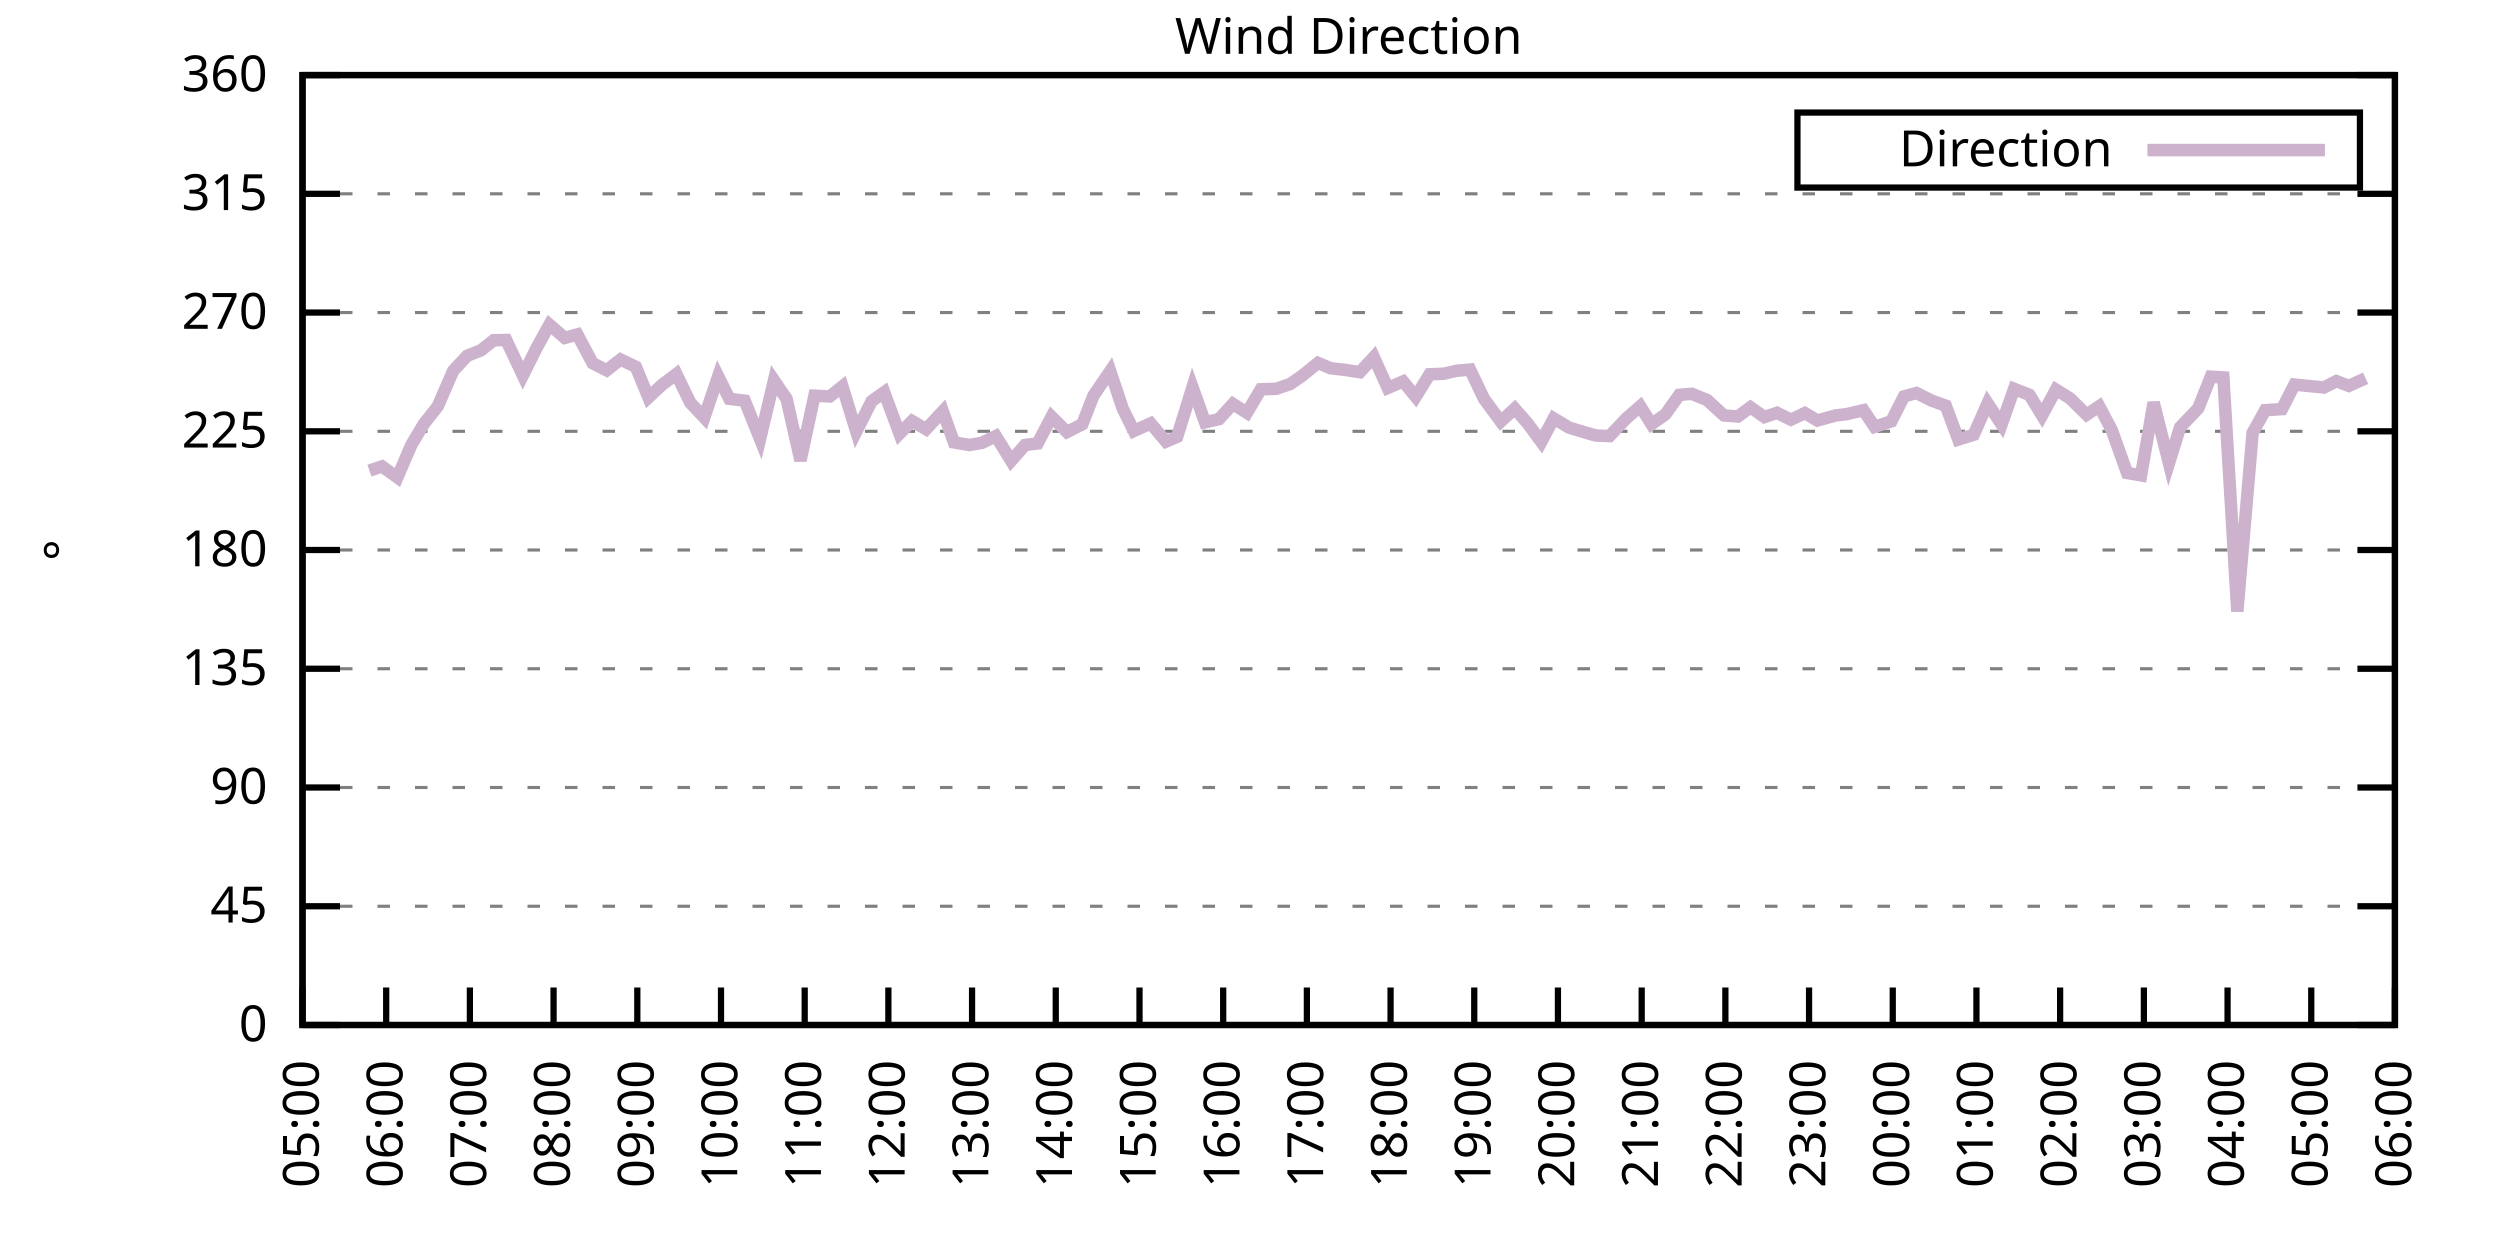
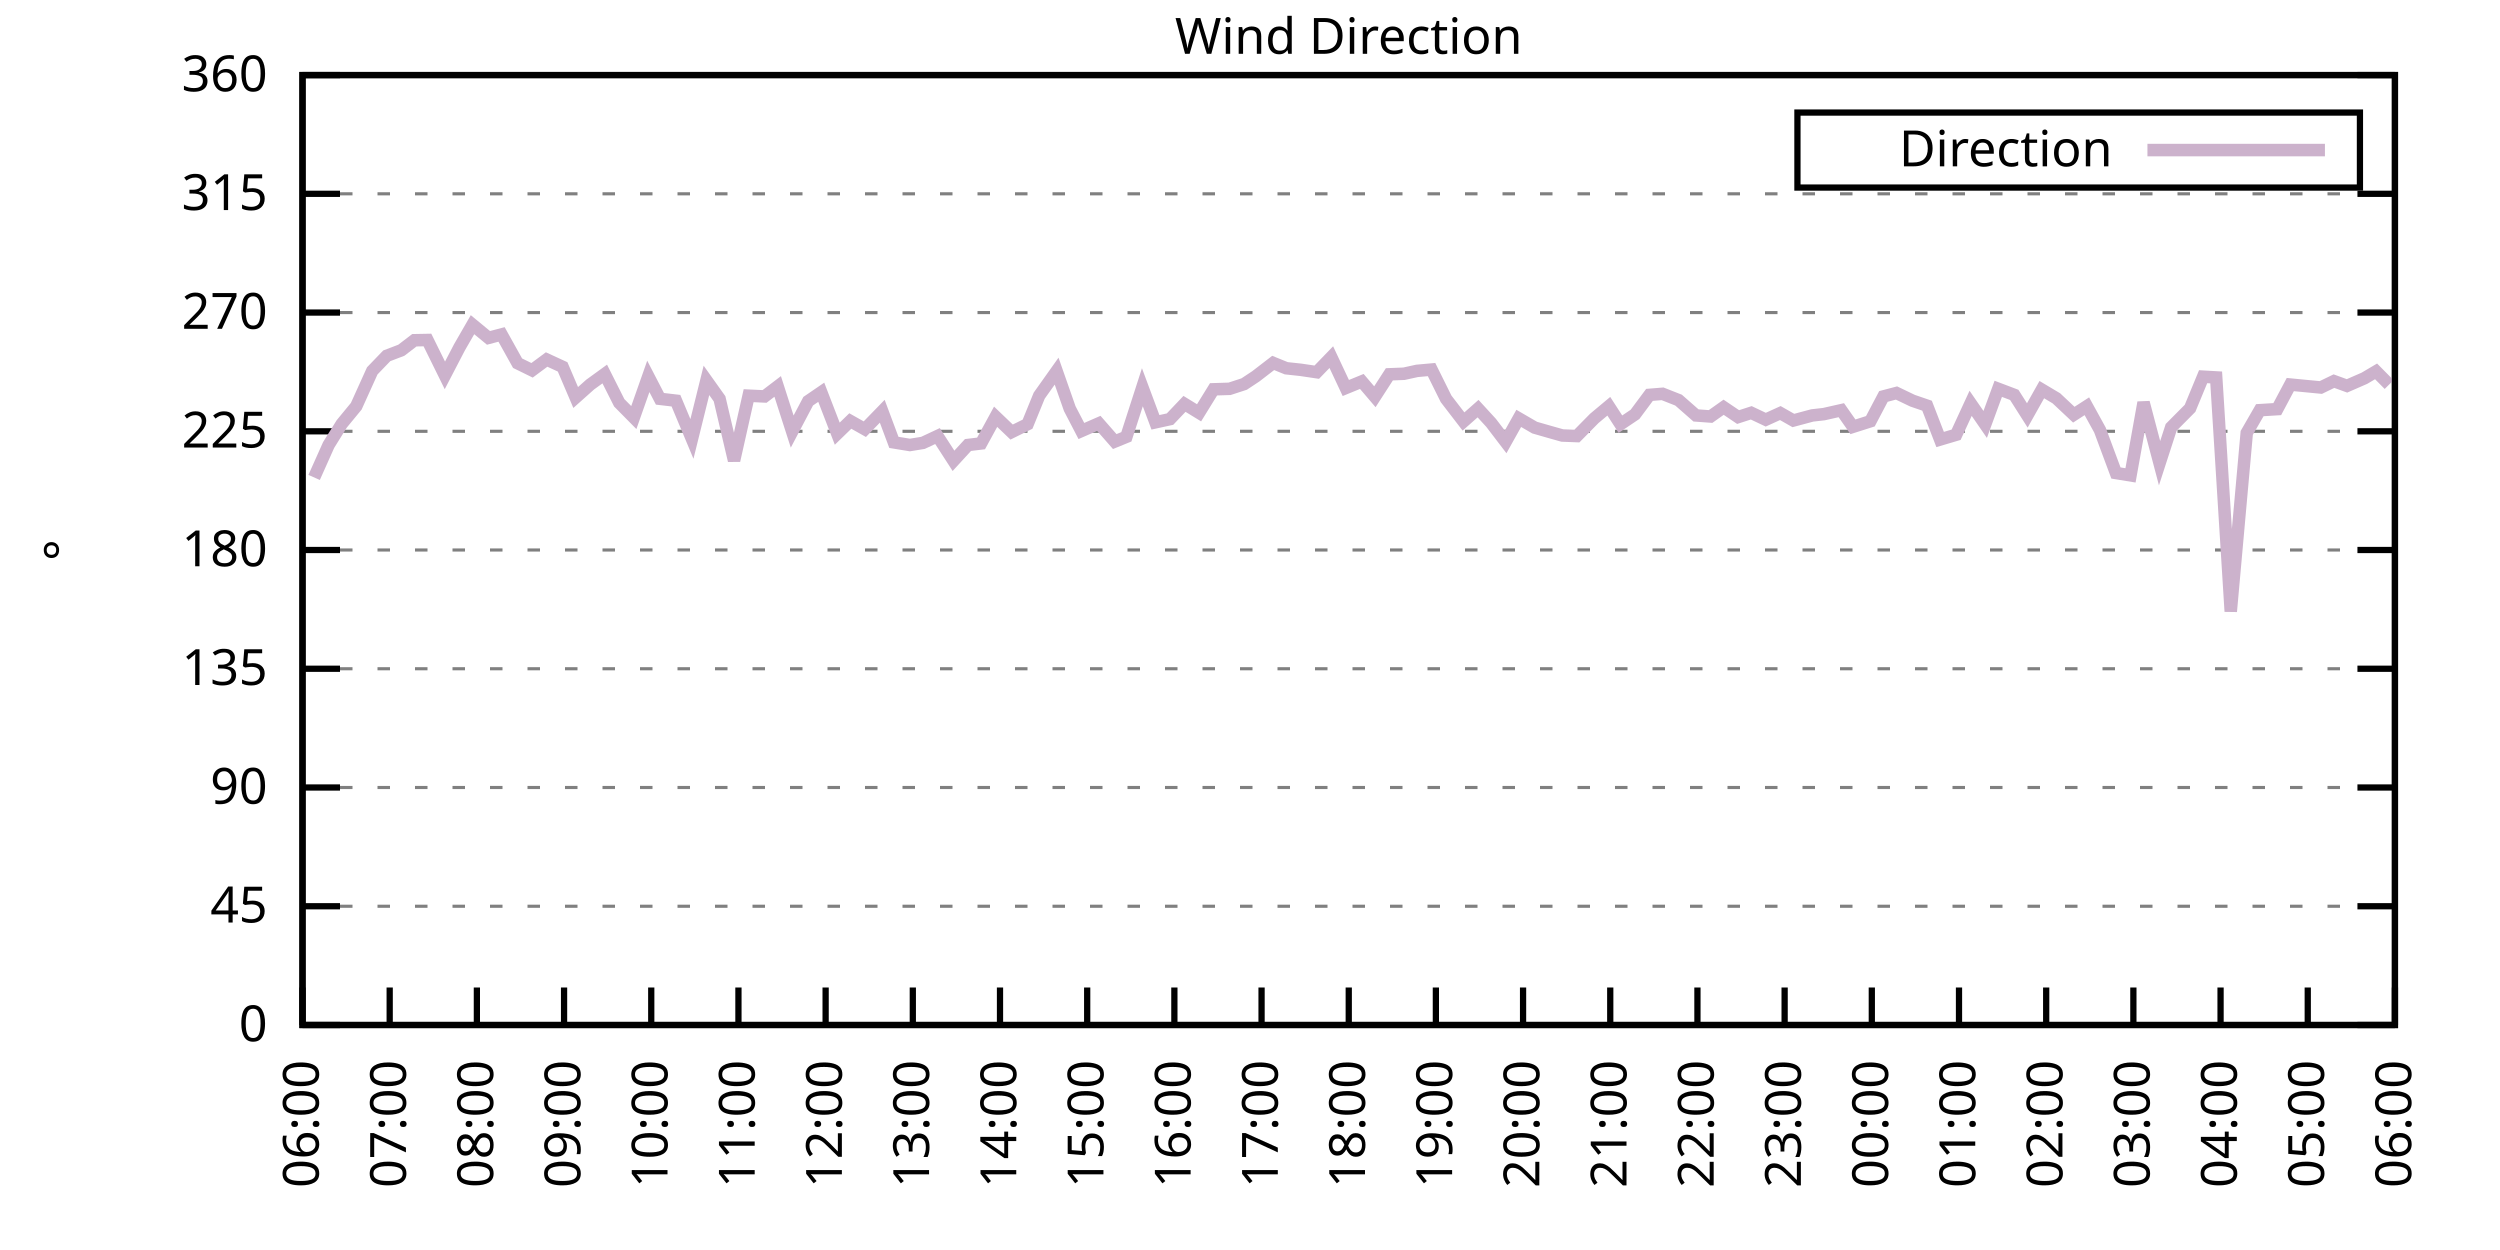
<svg xmlns="http://www.w3.org/2000/svg" xmlns:xlink="http://www.w3.org/1999/xlink" width="400" height="200" viewBox="0 0 400 200">
  <g id="gnuplot_canvas">
    <rect x="0" y="0" width="400" height="200" fill="none" />
    <defs>
      <circle id="gpDot" r="0.5" stroke-width="0.5" stroke="currentColor" />
      <path id="gpPt0" stroke-width="0.333" stroke="currentColor" d="M-1,0 h2 M0,-1 v2" />
      <path id="gpPt1" stroke-width="0.333" stroke="currentColor" d="M-1,-1 L1,1 M1,-1 L-1,1" />
      <path id="gpPt2" stroke-width="0.333" stroke="currentColor" d="M-1,0 L1,0 M0,-1 L0,1 M-1,-1 L1,1 M-1,1 L1,-1" />
      <rect id="gpPt3" stroke-width="0.333" stroke="currentColor" x="-1" y="-1" width="2" height="2" />
      <rect id="gpPt4" stroke-width="0.333" stroke="currentColor" fill="currentColor" x="-1" y="-1" width="2" height="2" />
      <circle id="gpPt5" stroke-width="0.333" stroke="currentColor" cx="0" cy="0" r="1" />
      <use xlink:href="#gpPt5" id="gpPt6" fill="currentColor" stroke="none" />
      <path id="gpPt7" stroke-width="0.333" stroke="currentColor" d="M0,-1.33 L-1.33,0.67 L1.33,0.67 z" />
      <use xlink:href="#gpPt7" id="gpPt8" fill="currentColor" stroke="none" />
      <use xlink:href="#gpPt7" id="gpPt9" stroke="currentColor" transform="rotate(180)" />
      <use xlink:href="#gpPt9" id="gpPt10" fill="currentColor" stroke="none" />
      <use xlink:href="#gpPt3" id="gpPt11" stroke="currentColor" transform="rotate(45)" />
      <use xlink:href="#gpPt11" id="gpPt12" fill="currentColor" stroke="none" />
      <path id="gpPt13" stroke-width="0.333" stroke="currentColor" d="M0,1.330 L1.265,0.411 L0.782,-1.067 L-0.782,-1.076 L-1.265,0.411 z" />
      <use xlink:href="#gpPt13" id="gpPt14" fill="currentColor" stroke="none" />
      <filter id="textbox" filterUnits="objectBoundingBox" x="0" y="0" height="1" width="1">
        <feFlood flood-color="white" flood-opacity="1" result="bgnd" />
        <feComposite in="SourceGraphic" in2="bgnd" operator="atop" />
      </filter>
      <filter id="greybox" filterUnits="objectBoundingBox" x="0" y="0" height="1" width="1">
        <feFlood flood-color="lightgrey" flood-opacity="1" result="grey" />
        <feComposite in="SourceGraphic" in2="grey" operator="atop" />
      </filter>
    </defs>
    <g fill="none" color="white" stroke="currentColor" stroke-width="1.00" stroke-linecap="butt" stroke-linejoin="miter">
</g>
    <g fill="none" color="black" stroke="currentColor" stroke-width="1.00" stroke-linecap="butt" stroke-linejoin="miter">
      <g stroke="none" shape-rendering="crispEdges">
        <polygon fill="rgb(255, 255, 255)" points="48.40,164.00 383.18,164.00 383.18,12.02 48.40,12.02 " />
      </g>
    </g>
    <g fill="none" color="black" stroke="currentColor" stroke-width="1.00" stroke-linecap="butt" stroke-linejoin="miter">
</g>
    <g fill="none" color="black" stroke="black" stroke-width="0.50" stroke-linecap="butt" stroke-linejoin="miter">
</g>
    <g fill="none" color="gray" stroke="currentColor" stroke-width="0.50" stroke-linecap="butt" stroke-linejoin="miter">
      <path stroke="gray" stroke-dasharray="2,4" class="gridline" d="M48.40,164.00 L383.19,164.00  " />
    </g>
    <g fill="none" color="gray" stroke="gray" stroke-width="1.00" stroke-linecap="butt" stroke-linejoin="miter">
</g>
    <g fill="none" color="black" stroke="currentColor" stroke-width="1.00" stroke-linecap="butt" stroke-linejoin="miter">
      <path stroke="black" d="M48.40,164.00 L54.40,164.00 M383.19,164.00 L377.19,164.00  " />
      <g transform="translate(42.80,166.60)" stroke="none" fill="black" font-family="Sans" font-size="8.00" text-anchor="end">
        <text>
          <tspan font-family="Sans"> 0</tspan>
        </text>
      </g>
    </g>
    <g fill="none" color="black" stroke="currentColor" stroke-width="1.00" stroke-linecap="butt" stroke-linejoin="miter">
</g>
    <g fill="none" color="black" stroke="black" stroke-width="0.50" stroke-linecap="butt" stroke-linejoin="miter">
</g>
    <g fill="none" color="gray" stroke="currentColor" stroke-width="0.50" stroke-linecap="butt" stroke-linejoin="miter">
      <path stroke="gray" stroke-dasharray="2,4" class="gridline" d="M48.40,145.00 L383.19,145.00  " />
    </g>
    <g fill="none" color="gray" stroke="gray" stroke-width="1.00" stroke-linecap="butt" stroke-linejoin="miter">
</g>
    <g fill="none" color="black" stroke="currentColor" stroke-width="1.00" stroke-linecap="butt" stroke-linejoin="miter">
      <path stroke="black" d="M48.40,145.00 L54.40,145.00 M383.19,145.00 L377.19,145.00  " />
      <g transform="translate(42.80,147.60)" stroke="none" fill="black" font-family="Sans" font-size="8.00" text-anchor="end">
        <text>
          <tspan font-family="Sans"> 45</tspan>
        </text>
      </g>
    </g>
    <g fill="none" color="black" stroke="currentColor" stroke-width="1.00" stroke-linecap="butt" stroke-linejoin="miter">
</g>
    <g fill="none" color="black" stroke="black" stroke-width="0.50" stroke-linecap="butt" stroke-linejoin="miter">
</g>
    <g fill="none" color="gray" stroke="currentColor" stroke-width="0.50" stroke-linecap="butt" stroke-linejoin="miter">
      <path stroke="gray" stroke-dasharray="2,4" class="gridline" d="M48.40,126.00 L383.19,126.00  " />
    </g>
    <g fill="none" color="gray" stroke="gray" stroke-width="1.00" stroke-linecap="butt" stroke-linejoin="miter">
</g>
    <g fill="none" color="black" stroke="currentColor" stroke-width="1.00" stroke-linecap="butt" stroke-linejoin="miter">
      <path stroke="black" d="M48.40,126.00 L54.40,126.00 M383.19,126.00 L377.19,126.00  " />
      <g transform="translate(42.80,128.60)" stroke="none" fill="black" font-family="Sans" font-size="8.00" text-anchor="end">
        <text>
          <tspan font-family="Sans"> 90</tspan>
        </text>
      </g>
    </g>
    <g fill="none" color="black" stroke="currentColor" stroke-width="1.00" stroke-linecap="butt" stroke-linejoin="miter">
</g>
    <g fill="none" color="black" stroke="black" stroke-width="0.50" stroke-linecap="butt" stroke-linejoin="miter">
</g>
    <g fill="none" color="gray" stroke="currentColor" stroke-width="0.50" stroke-linecap="butt" stroke-linejoin="miter">
      <path stroke="gray" stroke-dasharray="2,4" class="gridline" d="M48.40,107.00 L383.19,107.00  " />
    </g>
    <g fill="none" color="gray" stroke="gray" stroke-width="1.00" stroke-linecap="butt" stroke-linejoin="miter">
</g>
    <g fill="none" color="black" stroke="currentColor" stroke-width="1.00" stroke-linecap="butt" stroke-linejoin="miter">
      <path stroke="black" d="M48.40,107.00 L54.40,107.00 M383.19,107.00 L377.19,107.00  " />
      <g transform="translate(42.80,109.60)" stroke="none" fill="black" font-family="Sans" font-size="8.00" text-anchor="end">
        <text>
          <tspan font-family="Sans"> 135</tspan>
        </text>
      </g>
    </g>
    <g fill="none" color="black" stroke="currentColor" stroke-width="1.00" stroke-linecap="butt" stroke-linejoin="miter">
</g>
    <g fill="none" color="black" stroke="black" stroke-width="0.50" stroke-linecap="butt" stroke-linejoin="miter">
</g>
    <g fill="none" color="gray" stroke="currentColor" stroke-width="0.50" stroke-linecap="butt" stroke-linejoin="miter">
      <path stroke="gray" stroke-dasharray="2,4" class="gridline" d="M48.40,88.00 L383.19,88.00  " />
    </g>
    <g fill="none" color="gray" stroke="gray" stroke-width="1.00" stroke-linecap="butt" stroke-linejoin="miter">
</g>
    <g fill="none" color="black" stroke="currentColor" stroke-width="1.00" stroke-linecap="butt" stroke-linejoin="miter">
      <path stroke="black" d="M48.40,88.00 L54.40,88.00 M383.19,88.00 L377.19,88.00  " />
      <g transform="translate(42.80,90.60)" stroke="none" fill="black" font-family="Sans" font-size="8.00" text-anchor="end">
        <text>
          <tspan font-family="Sans"> 180</tspan>
        </text>
      </g>
    </g>
    <g fill="none" color="black" stroke="currentColor" stroke-width="1.00" stroke-linecap="butt" stroke-linejoin="miter">
</g>
    <g fill="none" color="black" stroke="black" stroke-width="0.50" stroke-linecap="butt" stroke-linejoin="miter">
</g>
    <g fill="none" color="gray" stroke="currentColor" stroke-width="0.50" stroke-linecap="butt" stroke-linejoin="miter">
      <path stroke="gray" stroke-dasharray="2,4" class="gridline" d="M48.40,69.01 L383.19,69.01  " />
    </g>
    <g fill="none" color="gray" stroke="gray" stroke-width="1.00" stroke-linecap="butt" stroke-linejoin="miter">
</g>
    <g fill="none" color="black" stroke="currentColor" stroke-width="1.00" stroke-linecap="butt" stroke-linejoin="miter">
      <path stroke="black" d="M48.40,69.01 L54.40,69.01 M383.19,69.01 L377.19,69.01  " />
      <g transform="translate(42.80,71.61)" stroke="none" fill="black" font-family="Sans" font-size="8.00" text-anchor="end">
        <text>
          <tspan font-family="Sans"> 225</tspan>
        </text>
      </g>
    </g>
    <g fill="none" color="black" stroke="currentColor" stroke-width="1.00" stroke-linecap="butt" stroke-linejoin="miter">
</g>
    <g fill="none" color="black" stroke="black" stroke-width="0.50" stroke-linecap="butt" stroke-linejoin="miter">
</g>
    <g fill="none" color="gray" stroke="currentColor" stroke-width="0.50" stroke-linecap="butt" stroke-linejoin="miter">
      <path stroke="gray" stroke-dasharray="2,4" class="gridline" d="M48.40,50.01 L383.19,50.01  " />
    </g>
    <g fill="none" color="gray" stroke="gray" stroke-width="1.00" stroke-linecap="butt" stroke-linejoin="miter">
</g>
    <g fill="none" color="black" stroke="currentColor" stroke-width="1.00" stroke-linecap="butt" stroke-linejoin="miter">
      <path stroke="black" d="M48.40,50.01 L54.40,50.01 M383.19,50.01 L377.19,50.01  " />
      <g transform="translate(42.80,52.61)" stroke="none" fill="black" font-family="Sans" font-size="8.00" text-anchor="end">
        <text>
          <tspan font-family="Sans"> 270</tspan>
        </text>
      </g>
    </g>
    <g fill="none" color="black" stroke="currentColor" stroke-width="1.00" stroke-linecap="butt" stroke-linejoin="miter">
</g>
    <g fill="none" color="black" stroke="black" stroke-width="0.50" stroke-linecap="butt" stroke-linejoin="miter">
</g>
    <g fill="none" color="gray" stroke="currentColor" stroke-width="0.50" stroke-linecap="butt" stroke-linejoin="miter">
      <path stroke="gray" stroke-dasharray="2,4" class="gridline" d="M48.40,31.01 L383.19,31.01  " />
    </g>
    <g fill="none" color="gray" stroke="gray" stroke-width="1.00" stroke-linecap="butt" stroke-linejoin="miter">
</g>
    <g fill="none" color="black" stroke="currentColor" stroke-width="1.00" stroke-linecap="butt" stroke-linejoin="miter">
      <path stroke="black" d="M48.40,31.01 L54.40,31.01 M383.19,31.01 L377.19,31.01  " />
      <g transform="translate(42.80,33.61)" stroke="none" fill="black" font-family="Sans" font-size="8.00" text-anchor="end">
        <text>
          <tspan font-family="Sans"> 315</tspan>
        </text>
      </g>
    </g>
    <g fill="none" color="black" stroke="currentColor" stroke-width="1.00" stroke-linecap="butt" stroke-linejoin="miter">
</g>
    <g fill="none" color="black" stroke="black" stroke-width="0.50" stroke-linecap="butt" stroke-linejoin="miter">
</g>
    <g fill="none" color="gray" stroke="currentColor" stroke-width="0.50" stroke-linecap="butt" stroke-linejoin="miter">
      <path stroke="gray" stroke-dasharray="2,4" class="gridline" d="M48.40,12.01 L383.19,12.01  " />
    </g>
    <g fill="none" color="gray" stroke="gray" stroke-width="1.00" stroke-linecap="butt" stroke-linejoin="miter">
</g>
    <g fill="none" color="black" stroke="currentColor" stroke-width="1.00" stroke-linecap="butt" stroke-linejoin="miter">
      <path stroke="black" d="M48.40,12.01 L54.40,12.01 M383.19,12.01 L377.19,12.01  " />
      <g transform="translate(42.80,14.61)" stroke="none" fill="black" font-family="Sans" font-size="8.00" text-anchor="end">
        <text>
          <tspan font-family="Sans"> 360</tspan>
        </text>
      </g>
    </g>
    <g fill="none" color="black" stroke="currentColor" stroke-width="1.00" stroke-linecap="butt" stroke-linejoin="miter">
      <path stroke="black" d="M48.40,164.00 L48.40,158.00  " />
      <g transform="translate(51.00,169.60) rotate(270.00)" stroke="none" fill="black" font-family="Sans" font-size="8.00" text-anchor="end">
        <text>
-           <tspan font-family="Sans">05:00</tspan>
-         </text>
-       </g>
-     </g>
-     <g fill="none" color="black" stroke="currentColor" stroke-width="1.00" stroke-linecap="butt" stroke-linejoin="miter">
-       <path stroke="black" d="M61.79,164.00 L61.79,158.00  " />
-       <g transform="translate(64.39,169.60) rotate(270.00)" stroke="none" fill="black" font-family="Sans" font-size="8.00" text-anchor="end">
-         <text>
          <tspan font-family="Sans">06:00</tspan>
        </text>
      </g>
    </g>
    <g fill="none" color="black" stroke="currentColor" stroke-width="1.00" stroke-linecap="butt" stroke-linejoin="miter">
-       <path stroke="black" d="M75.18,164.00 L75.18,158.00  " />
-       <g transform="translate(77.78,169.60) rotate(270.00)" stroke="none" fill="black" font-family="Sans" font-size="8.00" text-anchor="end">
+       <path stroke="black" d="M62.35,164.00 L62.35,158.00  " />
+       <g transform="translate(64.95,169.60) rotate(270.00)" stroke="none" fill="black" font-family="Sans" font-size="8.00" text-anchor="end">
        <text>
          <tspan font-family="Sans">07:00</tspan>
        </text>
      </g>
    </g>
    <g fill="none" color="black" stroke="currentColor" stroke-width="1.00" stroke-linecap="butt" stroke-linejoin="miter">
-       <path stroke="black" d="M88.57,164.00 L88.57,158.00  " />
-       <g transform="translate(91.17,169.60) rotate(270.00)" stroke="none" fill="black" font-family="Sans" font-size="8.00" text-anchor="end">
+       <path stroke="black" d="M76.30,164.00 L76.30,158.00  " />
+       <g transform="translate(78.90,169.60) rotate(270.00)" stroke="none" fill="black" font-family="Sans" font-size="8.00" text-anchor="end">
        <text>
          <tspan font-family="Sans">08:00</tspan>
        </text>
      </g>
    </g>
    <g fill="none" color="black" stroke="currentColor" stroke-width="1.00" stroke-linecap="butt" stroke-linejoin="miter">
-       <path stroke="black" d="M101.97,164.00 L101.97,158.00  " />
-       <g transform="translate(104.57,169.60) rotate(270.00)" stroke="none" fill="black" font-family="Sans" font-size="8.00" text-anchor="end">
+       <path stroke="black" d="M90.25,164.00 L90.25,158.00  " />
+       <g transform="translate(92.85,169.60) rotate(270.00)" stroke="none" fill="black" font-family="Sans" font-size="8.00" text-anchor="end">
        <text>
          <tspan font-family="Sans">09:00</tspan>
        </text>
      </g>
    </g>
    <g fill="none" color="black" stroke="currentColor" stroke-width="1.00" stroke-linecap="butt" stroke-linejoin="miter">
-       <path stroke="black" d="M115.36,164.00 L115.36,158.00  " />
-       <g transform="translate(117.96,169.60) rotate(270.00)" stroke="none" fill="black" font-family="Sans" font-size="8.00" text-anchor="end">
+       <path stroke="black" d="M104.20,164.00 L104.20,158.00  " />
+       <g transform="translate(106.80,169.60) rotate(270.00)" stroke="none" fill="black" font-family="Sans" font-size="8.00" text-anchor="end">
        <text>
          <tspan font-family="Sans">10:00</tspan>
        </text>
      </g>
    </g>
    <g fill="none" color="black" stroke="currentColor" stroke-width="1.00" stroke-linecap="butt" stroke-linejoin="miter">
-       <path stroke="black" d="M128.75,164.00 L128.75,158.00  " />
-       <g transform="translate(131.35,169.60) rotate(270.00)" stroke="none" fill="black" font-family="Sans" font-size="8.00" text-anchor="end">
+       <path stroke="black" d="M118.15,164.00 L118.15,158.00  " />
+       <g transform="translate(120.75,169.60) rotate(270.00)" stroke="none" fill="black" font-family="Sans" font-size="8.00" text-anchor="end">
        <text>
          <tspan font-family="Sans">11:00</tspan>
        </text>
      </g>
    </g>
    <g fill="none" color="black" stroke="currentColor" stroke-width="1.00" stroke-linecap="butt" stroke-linejoin="miter">
-       <path stroke="black" d="M142.14,164.00 L142.14,158.00  " />
-       <g transform="translate(144.74,169.60) rotate(270.00)" stroke="none" fill="black" font-family="Sans" font-size="8.00" text-anchor="end">
+       <path stroke="black" d="M132.10,164.00 L132.10,158.00  " />
+       <g transform="translate(134.70,169.60) rotate(270.00)" stroke="none" fill="black" font-family="Sans" font-size="8.00" text-anchor="end">
        <text>
          <tspan font-family="Sans">12:00</tspan>
        </text>
      </g>
    </g>
    <g fill="none" color="black" stroke="currentColor" stroke-width="1.00" stroke-linecap="butt" stroke-linejoin="miter">
-       <path stroke="black" d="M155.53,164.00 L155.53,158.00  " />
-       <g transform="translate(158.13,169.60) rotate(270.00)" stroke="none" fill="black" font-family="Sans" font-size="8.00" text-anchor="end">
+       <path stroke="black" d="M146.05,164.00 L146.05,158.00  " />
+       <g transform="translate(148.65,169.60) rotate(270.00)" stroke="none" fill="black" font-family="Sans" font-size="8.00" text-anchor="end">
        <text>
          <tspan font-family="Sans">13:00</tspan>
        </text>
      </g>
    </g>
    <g fill="none" color="black" stroke="currentColor" stroke-width="1.00" stroke-linecap="butt" stroke-linejoin="miter">
-       <path stroke="black" d="M168.92,164.00 L168.92,158.00  " />
-       <g transform="translate(171.52,169.60) rotate(270.00)" stroke="none" fill="black" font-family="Sans" font-size="8.00" text-anchor="end">
+       <path stroke="black" d="M160.00,164.00 L160.00,158.00  " />
+       <g transform="translate(162.60,169.60) rotate(270.00)" stroke="none" fill="black" font-family="Sans" font-size="8.00" text-anchor="end">
        <text>
          <tspan font-family="Sans">14:00</tspan>
        </text>
      </g>
    </g>
    <g fill="none" color="black" stroke="currentColor" stroke-width="1.00" stroke-linecap="butt" stroke-linejoin="miter">
-       <path stroke="black" d="M182.32,164.00 L182.32,158.00  " />
-       <g transform="translate(184.92,169.60) rotate(270.00)" stroke="none" fill="black" font-family="Sans" font-size="8.00" text-anchor="end">
+       <path stroke="black" d="M173.95,164.00 L173.95,158.00  " />
+       <g transform="translate(176.55,169.60) rotate(270.00)" stroke="none" fill="black" font-family="Sans" font-size="8.00" text-anchor="end">
        <text>
          <tspan font-family="Sans">15:00</tspan>
        </text>
      </g>
    </g>
    <g fill="none" color="black" stroke="currentColor" stroke-width="1.00" stroke-linecap="butt" stroke-linejoin="miter">
-       <path stroke="black" d="M195.71,164.00 L195.71,158.00  " />
-       <g transform="translate(198.31,169.60) rotate(270.00)" stroke="none" fill="black" font-family="Sans" font-size="8.00" text-anchor="end">
+       <path stroke="black" d="M187.90,164.00 L187.90,158.00  " />
+       <g transform="translate(190.50,169.60) rotate(270.00)" stroke="none" fill="black" font-family="Sans" font-size="8.00" text-anchor="end">
        <text>
          <tspan font-family="Sans">16:00</tspan>
        </text>
      </g>
    </g>
    <g fill="none" color="black" stroke="currentColor" stroke-width="1.00" stroke-linecap="butt" stroke-linejoin="miter">
-       <path stroke="black" d="M209.10,164.00 L209.10,158.00  " />
-       <g transform="translate(211.70,169.60) rotate(270.00)" stroke="none" fill="black" font-family="Sans" font-size="8.00" text-anchor="end">
+       <path stroke="black" d="M201.85,164.00 L201.85,158.00  " />
+       <g transform="translate(204.45,169.60) rotate(270.00)" stroke="none" fill="black" font-family="Sans" font-size="8.00" text-anchor="end">
        <text>
          <tspan font-family="Sans">17:00</tspan>
        </text>
      </g>
    </g>
    <g fill="none" color="black" stroke="currentColor" stroke-width="1.00" stroke-linecap="butt" stroke-linejoin="miter">
-       <path stroke="black" d="M222.49,164.00 L222.49,158.00  " />
-       <g transform="translate(225.09,169.60) rotate(270.00)" stroke="none" fill="black" font-family="Sans" font-size="8.00" text-anchor="end">
+       <path stroke="black" d="M215.80,164.00 L215.80,158.00  " />
+       <g transform="translate(218.40,169.60) rotate(270.00)" stroke="none" fill="black" font-family="Sans" font-size="8.00" text-anchor="end">
        <text>
          <tspan font-family="Sans">18:00</tspan>
        </text>
      </g>
    </g>
    <g fill="none" color="black" stroke="currentColor" stroke-width="1.00" stroke-linecap="butt" stroke-linejoin="miter">
-       <path stroke="black" d="M235.88,164.00 L235.88,158.00  " />
-       <g transform="translate(238.48,169.60) rotate(270.00)" stroke="none" fill="black" font-family="Sans" font-size="8.00" text-anchor="end">
+       <path stroke="black" d="M229.74,164.00 L229.74,158.00  " />
+       <g transform="translate(232.34,169.60) rotate(270.00)" stroke="none" fill="black" font-family="Sans" font-size="8.00" text-anchor="end">
        <text>
          <tspan font-family="Sans">19:00</tspan>
        </text>
      </g>
    </g>
    <g fill="none" color="black" stroke="currentColor" stroke-width="1.00" stroke-linecap="butt" stroke-linejoin="miter">
-       <path stroke="black" d="M249.27,164.00 L249.27,158.00  " />
-       <g transform="translate(251.87,169.60) rotate(270.00)" stroke="none" fill="black" font-family="Sans" font-size="8.00" text-anchor="end">
+       <path stroke="black" d="M243.69,164.00 L243.69,158.00  " />
+       <g transform="translate(246.29,169.60) rotate(270.00)" stroke="none" fill="black" font-family="Sans" font-size="8.00" text-anchor="end">
        <text>
          <tspan font-family="Sans">20:00</tspan>
        </text>
      </g>
    </g>
    <g fill="none" color="black" stroke="currentColor" stroke-width="1.00" stroke-linecap="butt" stroke-linejoin="miter">
-       <path stroke="black" d="M262.67,164.00 L262.67,158.00  " />
-       <g transform="translate(265.27,169.60) rotate(270.00)" stroke="none" fill="black" font-family="Sans" font-size="8.00" text-anchor="end">
+       <path stroke="black" d="M257.64,164.00 L257.64,158.00  " />
+       <g transform="translate(260.24,169.60) rotate(270.00)" stroke="none" fill="black" font-family="Sans" font-size="8.00" text-anchor="end">
        <text>
          <tspan font-family="Sans">21:00</tspan>
        </text>
      </g>
    </g>
    <g fill="none" color="black" stroke="currentColor" stroke-width="1.00" stroke-linecap="butt" stroke-linejoin="miter">
-       <path stroke="black" d="M276.06,164.00 L276.06,158.00  " />
-       <g transform="translate(278.66,169.60) rotate(270.00)" stroke="none" fill="black" font-family="Sans" font-size="8.00" text-anchor="end">
+       <path stroke="black" d="M271.59,164.00 L271.59,158.00  " />
+       <g transform="translate(274.19,169.60) rotate(270.00)" stroke="none" fill="black" font-family="Sans" font-size="8.00" text-anchor="end">
        <text>
          <tspan font-family="Sans">22:00</tspan>
        </text>
      </g>
    </g>
    <g fill="none" color="black" stroke="currentColor" stroke-width="1.00" stroke-linecap="butt" stroke-linejoin="miter">
-       <path stroke="black" d="M289.45,164.00 L289.45,158.00  " />
-       <g transform="translate(292.05,169.60) rotate(270.00)" stroke="none" fill="black" font-family="Sans" font-size="8.00" text-anchor="end">
+       <path stroke="black" d="M285.54,164.00 L285.54,158.00  " />
+       <g transform="translate(288.14,169.60) rotate(270.00)" stroke="none" fill="black" font-family="Sans" font-size="8.00" text-anchor="end">
        <text>
          <tspan font-family="Sans">23:00</tspan>
        </text>
      </g>
    </g>
    <g fill="none" color="black" stroke="currentColor" stroke-width="1.00" stroke-linecap="butt" stroke-linejoin="miter">
-       <path stroke="black" d="M302.84,164.00 L302.84,158.00  " />
-       <g transform="translate(305.44,169.60) rotate(270.00)" stroke="none" fill="black" font-family="Sans" font-size="8.00" text-anchor="end">
+       <path stroke="black" d="M299.49,164.00 L299.49,158.00  " />
+       <g transform="translate(302.09,169.60) rotate(270.00)" stroke="none" fill="black" font-family="Sans" font-size="8.00" text-anchor="end">
        <text>
          <tspan font-family="Sans">00:00</tspan>
        </text>
      </g>
    </g>
    <g fill="none" color="black" stroke="currentColor" stroke-width="1.00" stroke-linecap="butt" stroke-linejoin="miter">
-       <path stroke="black" d="M316.23,164.00 L316.23,158.00  " />
-       <g transform="translate(318.83,169.60) rotate(270.00)" stroke="none" fill="black" font-family="Sans" font-size="8.00" text-anchor="end">
+       <path stroke="black" d="M313.44,164.00 L313.44,158.00  " />
+       <g transform="translate(316.04,169.60) rotate(270.00)" stroke="none" fill="black" font-family="Sans" font-size="8.00" text-anchor="end">
        <text>
          <tspan font-family="Sans">01:00</tspan>
        </text>
      </g>
    </g>
    <g fill="none" color="black" stroke="currentColor" stroke-width="1.00" stroke-linecap="butt" stroke-linejoin="miter">
-       <path stroke="black" d="M329.62,164.00 L329.62,158.00  " />
-       <g transform="translate(332.22,169.60) rotate(270.00)" stroke="none" fill="black" font-family="Sans" font-size="8.00" text-anchor="end">
+       <path stroke="black" d="M327.39,164.00 L327.39,158.00  " />
+       <g transform="translate(329.99,169.60) rotate(270.00)" stroke="none" fill="black" font-family="Sans" font-size="8.00" text-anchor="end">
        <text>
          <tspan font-family="Sans">02:00</tspan>
        </text>
      </g>
    </g>
    <g fill="none" color="black" stroke="currentColor" stroke-width="1.00" stroke-linecap="butt" stroke-linejoin="miter">
-       <path stroke="black" d="M343.02,164.00 L343.02,158.00  " />
-       <g transform="translate(345.62,169.60) rotate(270.00)" stroke="none" fill="black" font-family="Sans" font-size="8.00" text-anchor="end">
+       <path stroke="black" d="M341.34,164.00 L341.34,158.00  " />
+       <g transform="translate(343.94,169.60) rotate(270.00)" stroke="none" fill="black" font-family="Sans" font-size="8.00" text-anchor="end">
        <text>
          <tspan font-family="Sans">03:00</tspan>
        </text>
      </g>
    </g>
    <g fill="none" color="black" stroke="currentColor" stroke-width="1.00" stroke-linecap="butt" stroke-linejoin="miter">
-       <path stroke="black" d="M356.41,164.00 L356.41,158.00  " />
-       <g transform="translate(359.01,169.60) rotate(270.00)" stroke="none" fill="black" font-family="Sans" font-size="8.00" text-anchor="end">
+       <path stroke="black" d="M355.29,164.00 L355.29,158.00  " />
+       <g transform="translate(357.89,169.60) rotate(270.00)" stroke="none" fill="black" font-family="Sans" font-size="8.00" text-anchor="end">
        <text>
          <tspan font-family="Sans">04:00</tspan>
        </text>
      </g>
    </g>
    <g fill="none" color="black" stroke="currentColor" stroke-width="1.00" stroke-linecap="butt" stroke-linejoin="miter">
-       <path stroke="black" d="M369.80,164.00 L369.80,158.00  " />
-       <g transform="translate(372.40,169.60) rotate(270.00)" stroke="none" fill="black" font-family="Sans" font-size="8.00" text-anchor="end">
+       <path stroke="black" d="M369.24,164.00 L369.24,158.00  " />
+       <g transform="translate(371.84,169.60) rotate(270.00)" stroke="none" fill="black" font-family="Sans" font-size="8.00" text-anchor="end">
        <text>
          <tspan font-family="Sans">05:00</tspan>
        </text>
      </g>
    </g>
    <g fill="none" color="black" stroke="currentColor" stroke-width="1.00" stroke-linecap="butt" stroke-linejoin="miter">
      <path stroke="black" d="M383.19,164.00 L383.19,158.00  " />
      <g transform="translate(385.79,169.60) rotate(270.00)" stroke="none" fill="black" font-family="Sans" font-size="8.00" text-anchor="end">
        <text>
          <tspan font-family="Sans">06:00</tspan>
        </text>
      </g>
    </g>
    <g fill="none" color="black" stroke="currentColor" stroke-width="1.00" stroke-linecap="butt" stroke-linejoin="miter">
</g>
    <g fill="none" color="black" stroke="currentColor" stroke-width="1.00" stroke-linecap="butt" stroke-linejoin="miter">
      <path stroke="black" d="M48.40,12.01 L48.40,164.00 L383.19,164.00 L383.19,12.01 L48.40,12.01 Z  " />
    </g>
    <g fill="none" color="black" stroke="currentColor" stroke-width="1.00" stroke-linecap="butt" stroke-linejoin="miter">
</g>
    <g fill="none" color="black" stroke="currentColor" stroke-width="1.00" stroke-linecap="butt" stroke-linejoin="miter">
      <path stroke="black" d="M287.59,30.01 L287.59,18.01 L377.59,18.01 L377.59,30.01 L287.59,30.01 Z  " />
    </g>
    <g id="Wind_direction_plot_1">
      <g fill="none" color="white" stroke="black" stroke-width="2.00" stroke-linecap="butt" stroke-linejoin="miter">
</g>
      <g fill="none" color="black" stroke="currentColor" stroke-width="2.00" stroke-linecap="butt" stroke-linejoin="miter">
        <g transform="translate(337.99,26.61)" stroke="none" fill="black" font-family="Sans" font-size="8.00" text-anchor="end">
          <text>
            <tspan font-family="Sans">Direction</tspan>
          </text>
        </g>
      </g>
      <g fill="none" color="black" stroke="currentColor" stroke-width="2.00" stroke-linecap="butt" stroke-linejoin="miter">
-         <path stroke="rgb(204, 178, 204)" d="M343.59,24.01 L371.99,24.01 M59.11,75.30 L61.12,74.62 L63.58,76.39 L65.81,71.20 L67.82,67.82 L70.05,65.00   L72.50,59.34 L74.74,56.93 L76.97,56.04 L78.98,54.44 L80.99,54.40 L83.66,60.06 L85.90,55.58 L87.91,51.95   L90.36,54.06 L92.37,53.51 L94.82,58.11 L97.06,59.25 L99.29,57.52 L101.74,58.70 L103.75,63.60 L105.98,61.53   L108.22,59.84 L110.45,64.45 L112.68,66.81 L114.91,60.22 L116.70,63.81 L119.15,64.11 L121.61,70.23 L123.84,60.86   L125.85,63.81 L128.08,73.69 L130.31,63.31 L132.77,63.43 L134.78,61.83 L137.01,69.05 L139.46,64.19 L141.47,62.76   L143.93,69.39 L145.94,67.36 L148.17,68.67 L150.85,65.80 L152.63,70.78 L155.09,71.20 L157.10,70.86 L159.33,69.77   L161.78,73.73 L164.01,71.20 L166.02,70.95 L168.25,66.68 L170.71,69.13 L173.17,67.87 L174.95,63.31 L177.63,59.38   L179.64,65.38 L181.42,68.96 L184.10,67.74 L186.56,70.65 L188.34,69.89 L190.80,61.96 L192.81,67.57 L195.04,67.06   L197.27,64.62 L199.50,66.05 L201.73,62.29 L204.19,62.21 L206.42,61.45 L208.21,60.22 L210.88,58.07 L212.89,58.92   L215.13,59.17 L217.58,59.55 L219.81,57.14 L222.04,62.08 L224.50,61.03 L226.51,63.48 L228.74,59.89 L230.97,59.80   L232.98,59.34 L235.21,59.13 L237.44,63.81 L240.12,67.44 L242.36,65.38 L244.36,67.66 L246.60,70.70 L248.60,66.94   L251.06,68.42 L253.29,69.09 L255.30,69.68 L257.53,69.77 L260.21,66.94 L262.44,65.00 L264.23,67.87 L266.46,66.30   L268.69,63.18 L270.70,63.01 L273.16,64.02 L275.83,66.47 L278.07,66.64 L280.07,65.16 L282.31,66.73 L284.32,66.05   L286.55,67.15 L288.78,66.09 L290.79,67.28 L293.69,66.47 L295.48,66.26 L298.15,65.63 L299.94,68.29 L302.62,67.40   L304.63,63.43 L306.63,62.88 L309.09,64.11 L311.32,64.91 L313.33,70.32 L315.79,69.56 L318.02,64.53 L320.25,67.91   L322.26,62.21 L324.71,63.18 L326.72,66.47 L328.95,62.34 L331.19,63.73 L333.86,66.35 L335.87,65.00 L337.88,68.80   L340.34,75.68 L342.57,76.06 L344.58,64.40 L347.03,74.11 L348.82,68.37 L351.72,65.33 L353.73,60.27 L355.74,60.39   L357.97,97.84 L360.42,69.26 L362.43,65.63 L365.11,65.46 L367.12,61.53 L371.81,62.00 L373.82,60.98 L375.82,61.74   L378.50,60.52  " />
+         <path stroke="rgb(204, 178, 204)" d="M343.59,24.01 L371.99,24.01 M50.26,76.39 L52.58,71.20 L54.68,67.82 L57.00,65.00 L59.56,59.34 L61.88,56.93   L64.21,56.04 L66.30,54.44 L68.39,54.40 L71.18,60.06 L73.51,55.58 L75.60,51.95 L78.16,54.06 L80.25,53.51   L82.81,58.11 L85.13,59.25 L87.46,57.52 L90.02,58.70 L92.11,63.60 L94.43,61.53 L96.76,59.84 L99.08,64.45   L101.41,66.81 L103.73,60.22 L105.59,63.81 L108.15,64.11 L110.71,70.23 L113.03,60.86 L115.13,63.81 L117.45,73.69   L119.78,63.31 L122.33,63.43 L124.43,61.83 L126.75,69.05 L129.31,64.19 L131.40,62.76 L133.96,69.39 L136.05,67.36   L138.37,68.67 L141.16,65.80 L143.02,70.78 L145.58,71.20 L147.67,70.86 L150.00,69.77 L152.56,73.73 L154.88,71.20   L156.97,70.95 L159.30,66.68 L161.86,69.13 L164.41,67.87 L166.27,63.31 L169.06,59.38 L171.16,65.38 L173.02,68.96   L175.81,67.74 L178.36,70.65 L180.22,69.89 L182.78,61.96 L184.87,67.57 L187.20,67.06 L189.52,64.62 L191.85,66.05   L194.17,62.29 L196.73,62.21 L199.06,61.45 L200.92,60.22 L203.71,58.07 L205.80,58.92 L208.12,59.17 L210.68,59.55   L213.01,57.14 L215.33,62.08 L217.89,61.03 L219.98,63.48 L222.30,59.89 L224.63,59.80 L226.72,59.34 L229.05,59.13   L231.37,63.81 L234.16,67.44 L236.49,65.38 L238.58,67.66 L240.90,70.70 L243.00,66.94 L245.55,68.42 L247.88,69.09   L249.97,69.68 L252.30,69.77 L255.09,66.94 L257.41,65.00 L259.27,67.87 L261.60,66.30 L263.92,63.18 L266.01,63.01   L268.57,64.02 L271.36,66.47 L273.69,66.64 L275.78,65.16 L278.10,66.73 L280.20,66.05 L282.52,67.15 L284.85,66.09   L286.94,67.28 L289.96,66.47 L291.82,66.26 L294.61,65.63 L296.47,68.29 L299.26,67.40 L301.35,63.43 L303.44,62.88   L306.00,64.11 L308.33,64.91 L310.42,70.32 L312.98,69.56 L315.30,64.53 L317.63,67.91 L319.72,62.21 L322.28,63.18   L324.37,66.47 L326.69,62.34 L329.02,63.73 L331.81,66.35 L333.90,65.00 L335.99,68.80 L338.55,75.68 L340.88,76.06   L342.97,64.40 L345.53,74.11 L347.39,68.37 L350.41,65.33 L352.50,60.27 L354.59,60.39 L356.92,97.84 L359.48,69.26   L361.57,65.63 L364.36,65.46 L366.45,61.53 L371.33,62.00 L373.43,60.98 L375.52,61.74 L378.31,60.52 L380.17,59.42   L382.26,61.53  " />
      </g>
    </g>
    <g fill="none" color="black" stroke="currentColor" stroke-width="2.00" stroke-linecap="butt" stroke-linejoin="miter">
</g>
    <g fill="none" color="black" stroke="black" stroke-width="1.00" stroke-linecap="butt" stroke-linejoin="miter">
</g>
    <g fill="none" color="black" stroke="currentColor" stroke-width="1.00" stroke-linecap="butt" stroke-linejoin="miter">
      <path stroke="black" d="M48.40,12.01 L48.40,164.00 L383.19,164.00 L383.19,12.01 L48.40,12.01 Z  " />
      <g transform="translate(12.80,88.01) rotate(270.00)" stroke="none" fill="black" font-family="Sans" font-size="8.00" text-anchor="middle">
        <text>
          <tspan font-family="Sans">°</tspan>
        </text>
      </g>
    </g>
    <g fill="none" color="black" stroke="currentColor" stroke-width="1.00" stroke-linecap="butt" stroke-linejoin="miter">
</g>
    <g fill="none" color="black" stroke="currentColor" stroke-width="1.00" stroke-linecap="butt" stroke-linejoin="miter">
      <g transform="translate(215.79,8.61)" stroke="none" fill="black" font-family="Sans" font-size="8.00" text-anchor="middle">
        <text>
          <tspan font-family="Sans">Wind Direction</tspan>
        </text>
      </g>
    </g>
    <g fill="none" color="black" stroke="currentColor" stroke-width="1.00" stroke-linecap="butt" stroke-linejoin="miter">
</g>
  </g>
</svg>
